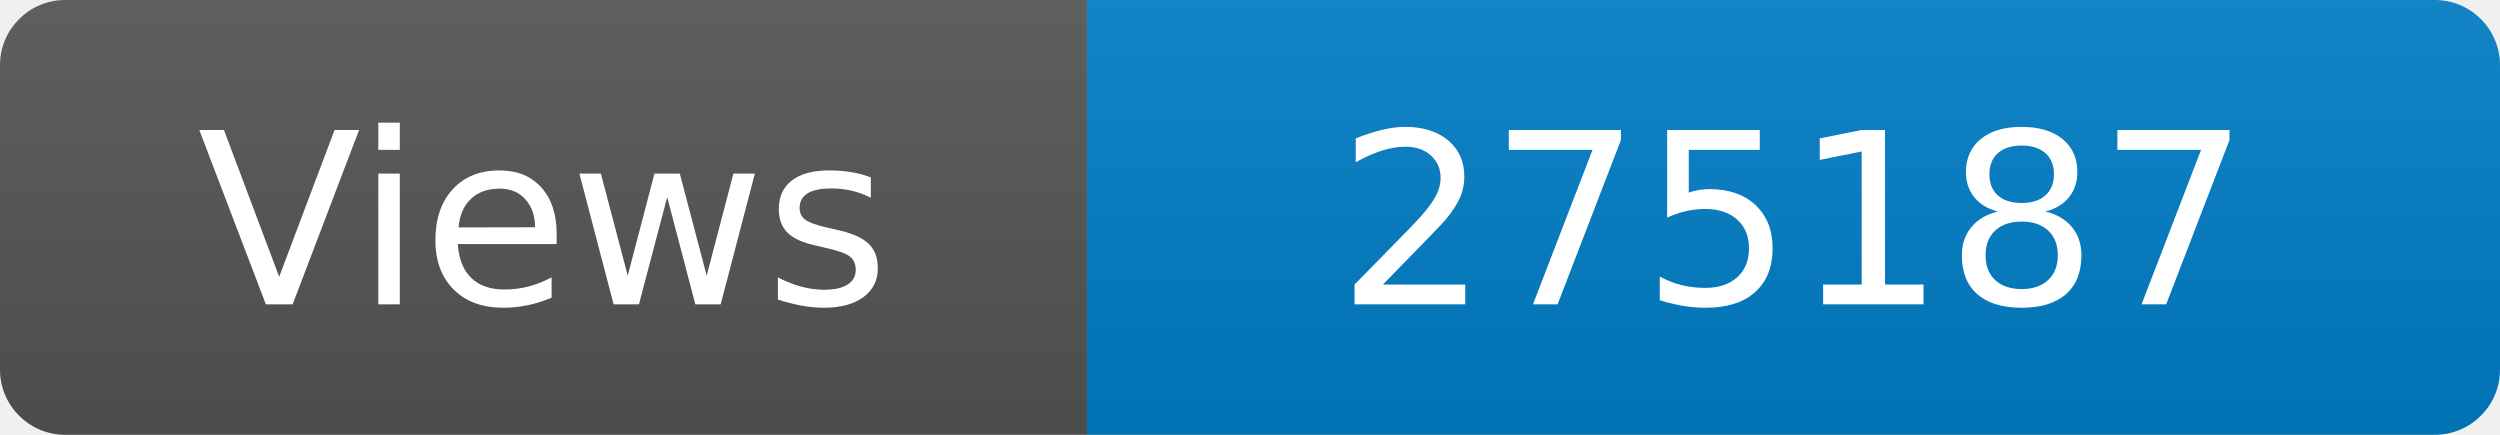
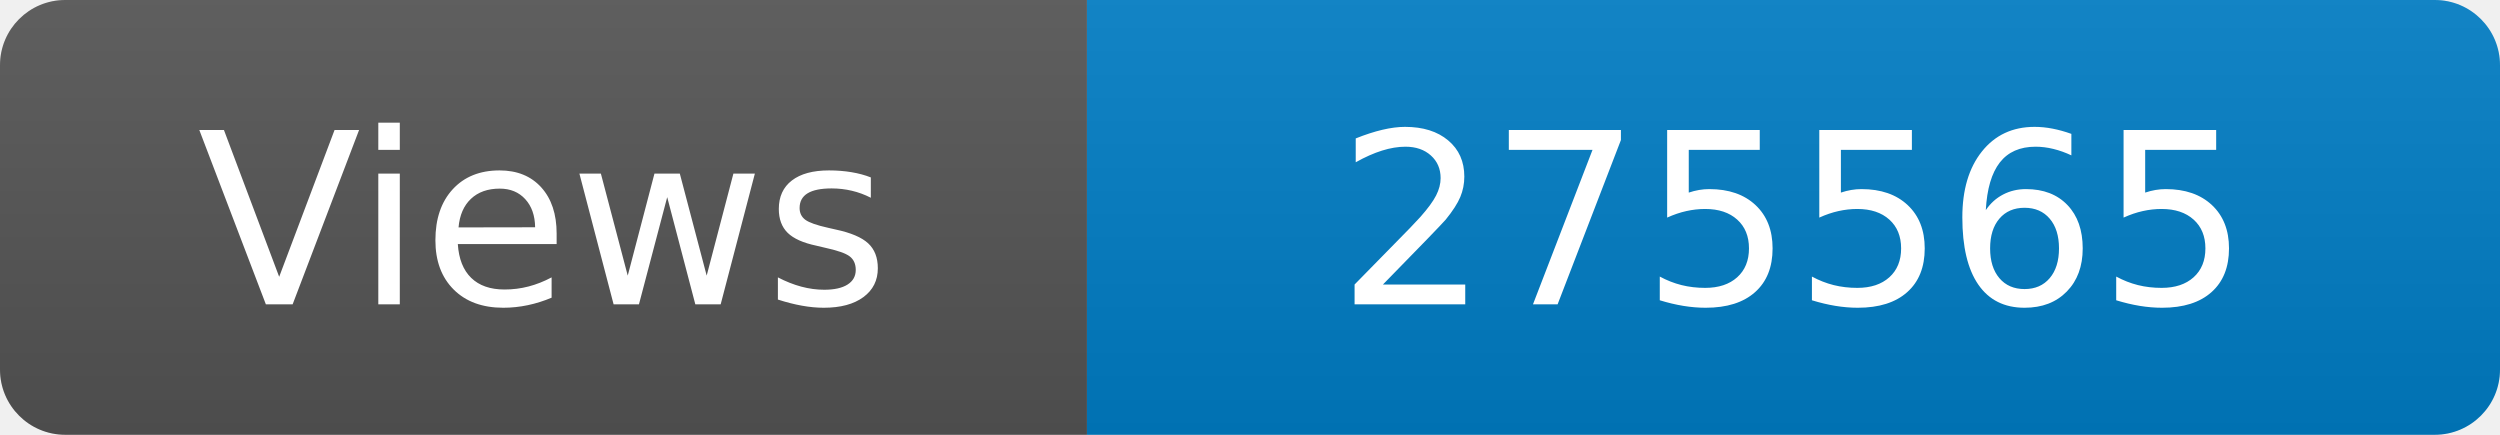
<svg xmlns="http://www.w3.org/2000/svg" width="115" height="20" role="img" aria-label="Maintained?: yes">
  <linearGradient id="s" x2="0" y2="100%">
    <stop offset="0" stop-color="#bbb" stop-opacity=".1" />
    <stop offset="1" stop-opacity=".1" />
  </linearGradient>
  <clipPath id="r">
    <rect width="115" height="20" rx="3" fill="#fff" />
  </clipPath>
  <g clip-path="url(#r)">
    <rect width="50" height="20" fill="#555" />
    <rect x="50" width="160" height="20" fill="#007ec6" />
    <rect width="115" height="20" fill="url(#s)" />
  </g>
  <g fill="#fff" text-anchor="middle" font-family="Verdana,Geneva,DejaVu Sans,sans-serif" font-size="110">
    <text x="250" y="140" transform="scale(.1)" fill="#fff">Views</text>
-     <text x="825" y="140" transform="scale(.1)" fill="#fff">275187</text>
+     <text x="825" y="140" transform="scale(.1)" fill="#fff">275565</text>
  </g>
</svg>
